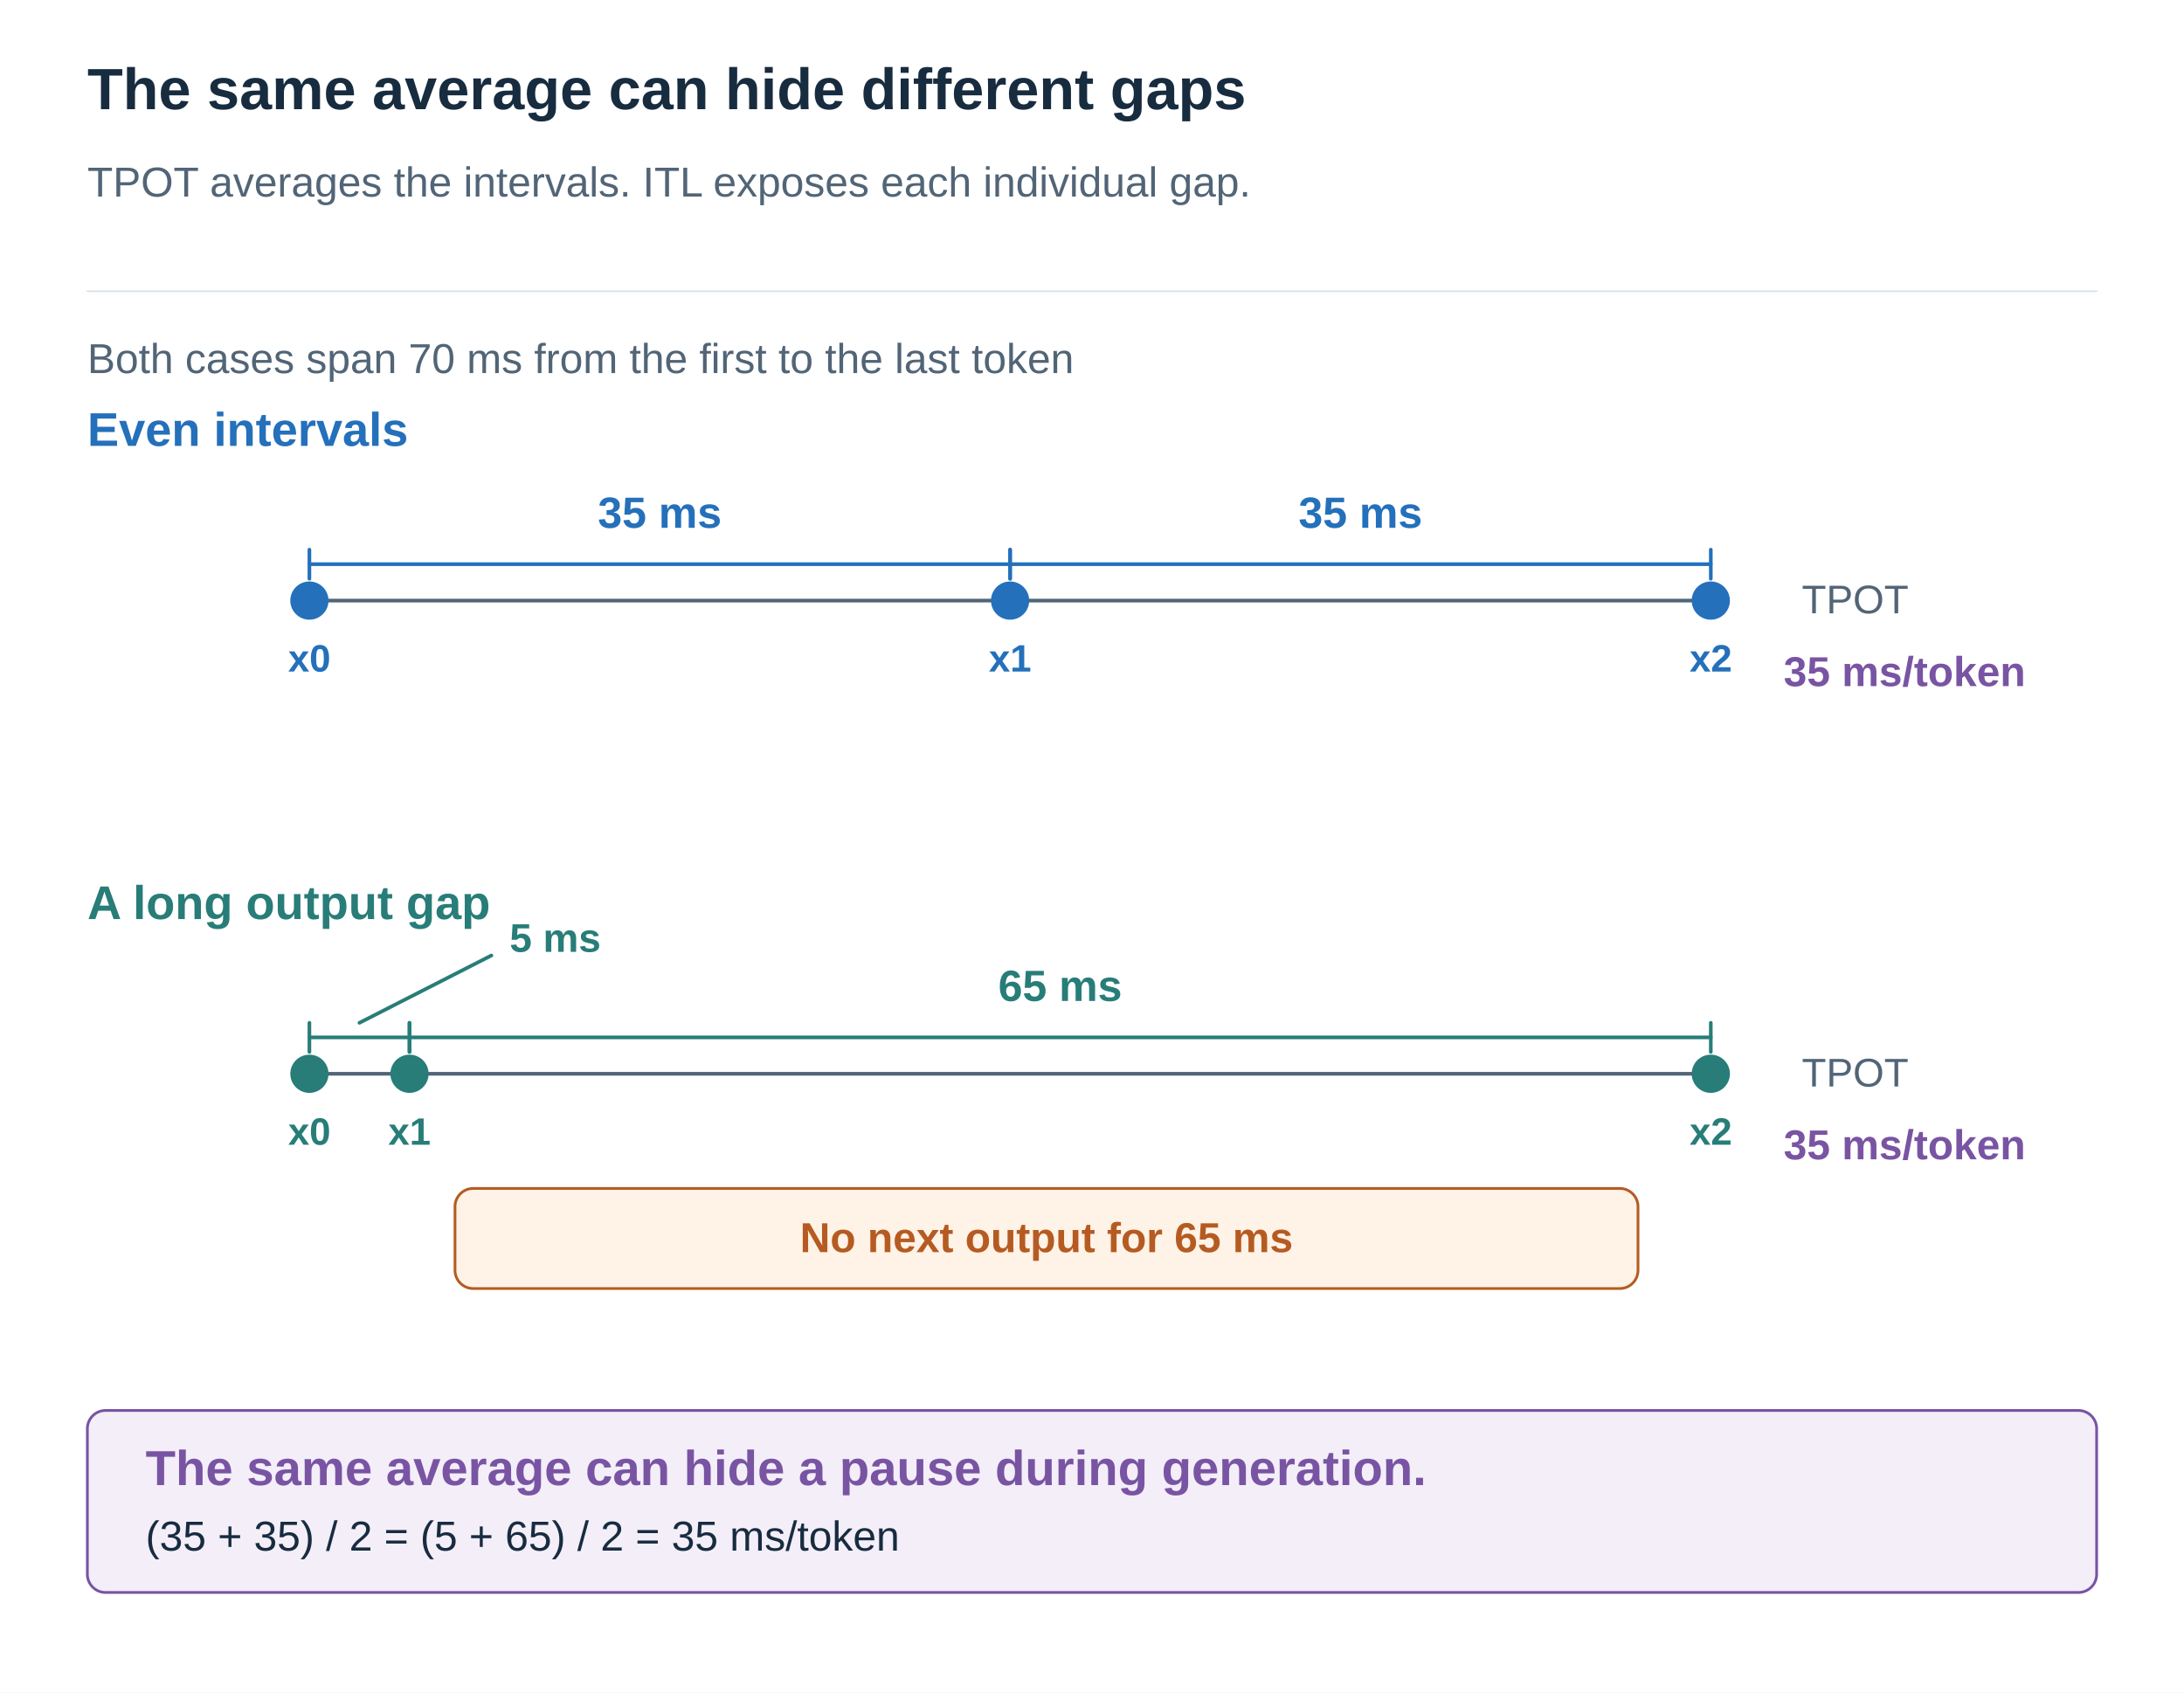
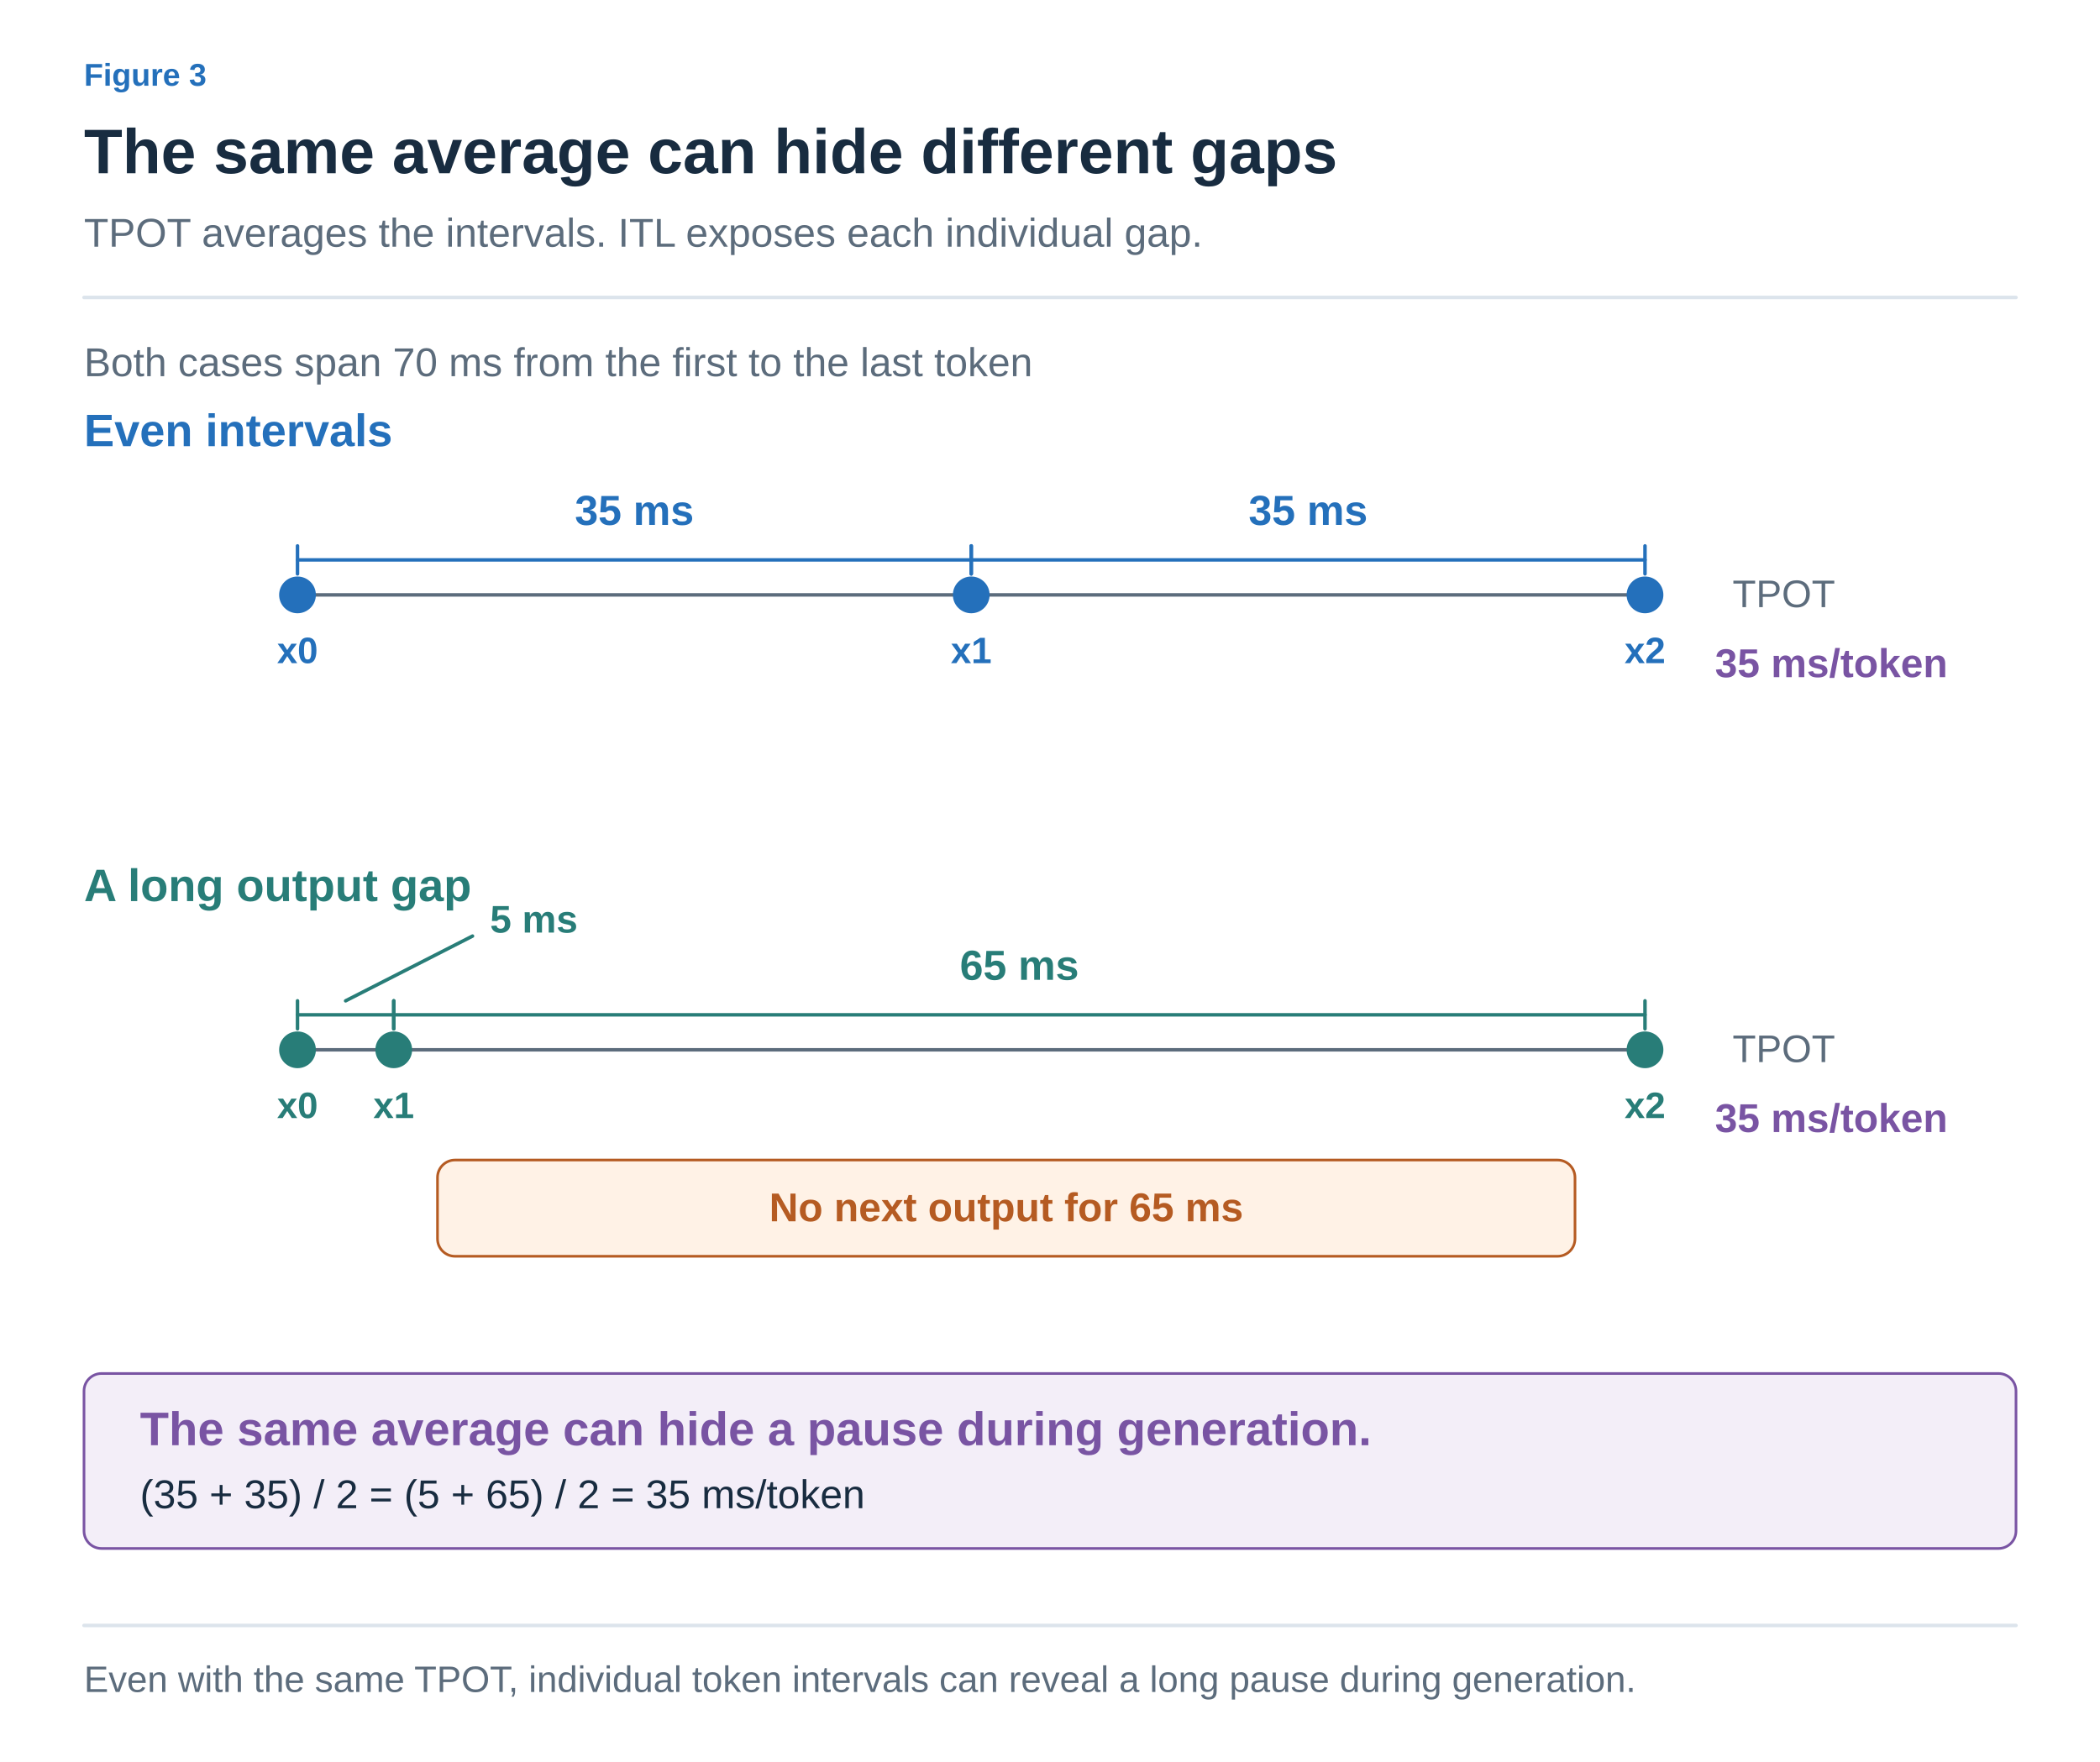
- <svg xmlns="http://www.w3.org/2000/svg" width="1200" height="930" viewBox="0 0 1200 930" role="img" aria-labelledby="title desc">
+ <svg xmlns="http://www.w3.org/2000/svg" width="1200" height="1007" viewBox="0 0 1200 1007" role="img" aria-labelledby="title desc">
  <defs>
-     <marker id="arrow" viewBox="0 0 10 10" refX="9" refY="5" markerWidth="7" markerHeight="7" orient="auto">
-       <path d="M1 1 L9 5 L1 9" fill="none" stroke="#526577" stroke-width="1.6" />
+     <marker id="arrow-ink" viewBox="0 0 10 10" refX="8" refY="5" markerWidth="6" markerHeight="6" orient="auto">
+       <path d="M1 1 L9 5 L1 9" fill="none" stroke="#182C40" stroke-width="1.6" />
+     </marker>
+     <marker id="arrow-muted" viewBox="0 0 10 10" refX="8" refY="5" markerWidth="6" markerHeight="6" orient="auto">
+       <path d="M1 1 L9 5 L1 9" fill="none" stroke="#5C6C7C" stroke-width="1.6" />
+     </marker>
+     <marker id="arrow-line" viewBox="0 0 10 10" refX="8" refY="5" markerWidth="6" markerHeight="6" orient="auto">
+       <path d="M1 1 L9 5 L1 9" fill="none" stroke="#DCE4EC" stroke-width="1.6" />
+     </marker>
+     <marker id="arrow-paper" viewBox="0 0 10 10" refX="8" refY="5" markerWidth="6" markerHeight="6" orient="auto">
+       <path d="M1 1 L9 5 L1 9" fill="none" stroke="#FFFFFF" stroke-width="1.6" />
+     </marker>
+     <marker id="arrow-blue" viewBox="0 0 10 10" refX="8" refY="5" markerWidth="6" markerHeight="6" orient="auto">
+       <path d="M1 1 L9 5 L1 9" fill="none" stroke="#2470BB" stroke-width="1.6" />
+     </marker>
+     <marker id="arrow-teal" viewBox="0 0 10 10" refX="8" refY="5" markerWidth="6" markerHeight="6" orient="auto">
+       <path d="M1 1 L9 5 L1 9" fill="none" stroke="#287D78" stroke-width="1.6" />
+     </marker>
+     <marker id="arrow-orange" viewBox="0 0 10 10" refX="8" refY="5" markerWidth="6" markerHeight="6" orient="auto">
+       <path d="M1 1 L9 5 L1 9" fill="none" stroke="#B55B22" stroke-width="1.6" />
+     </marker>
+     <marker id="arrow-purple" viewBox="0 0 10 10" refX="8" refY="5" markerWidth="6" markerHeight="6" orient="auto">
+       <path d="M1 1 L9 5 L1 9" fill="none" stroke="#7954A3" stroke-width="1.6" />
+     </marker>
+     <marker id="arrow-gray" viewBox="0 0 10 10" refX="8" refY="5" markerWidth="6" markerHeight="6" orient="auto">
+       <path d="M1 1 L9 5 L1 9" fill="none" stroke="#657789" stroke-width="1.6" />
+     </marker>
+     <marker id="arrow-red" viewBox="0 0 10 10" refX="8" refY="5" markerWidth="6" markerHeight="6" orient="auto">
+       <path d="M1 1 L9 5 L1 9" fill="none" stroke="#B34242" stroke-width="1.6" />
+     </marker>
+     <marker id="arrow-indigo" viewBox="0 0 10 10" refX="8" refY="5" markerWidth="6" markerHeight="6" orient="auto">
+       <path d="M1 1 L9 5 L1 9" fill="none" stroke="#4C60A8" stroke-width="1.6" />
+     </marker>
+     <marker id="arrow-slate" viewBox="0 0 10 10" refX="8" refY="5" markerWidth="6" markerHeight="6" orient="auto">
+       <path d="M1 1 L9 5 L1 9" fill="none" stroke="#8191A0" stroke-width="1.6" />
+     </marker>
+     <marker id="arrow-surface" viewBox="0 0 10 10" refX="8" refY="5" markerWidth="6" markerHeight="6" orient="auto">
+       <path d="M1 1 L9 5 L1 9" fill="none" stroke="#F8FAFC" stroke-width="1.6" />
    </marker>
  </defs>
-   <style>text{font-family:Arial,"Apple SD Gothic Neo","Noto Sans KR",sans-serif}path{stroke-linecap:round;stroke-linejoin:round}</style>
-   <rect width="1200" height="930" fill="white" />
-   <text x="48" y="60.0" fill="#182C40" font-size="32" font-weight="700" text-anchor="start">The same average can hide different gaps</text>
-   <text x="48" y="108.0" fill="#526577" font-size="23" font-weight="400" text-anchor="start">TPOT averages the intervals. ITL exposes each individual gap.</text>
-   <path d="M48,160 H1152" stroke="#DCE4EC" />
-   <text x="48" y="205.0" fill="#526577" font-size="23" font-weight="400" text-anchor="start">Both cases span 70 ms from the first to the last token</text>
-   <text x="48" y="245.0" fill="#2470BB" font-size="26" font-weight="700" text-anchor="start">Even intervals</text>
-   <path d="M170,330 L940,330" stroke="#526577" stroke-width="2" fill="none" />
-   <circle cx="170" cy="330" r="9" fill="#2470BB" stroke="#2470BB" stroke-width="3" />
-   <text x="170" y="369.0" fill="#2470BB" font-size="21" font-weight="700" text-anchor="middle">x0</text>
-   <circle cx="555" cy="330" r="9" fill="#2470BB" stroke="#2470BB" stroke-width="3" />
-   <text x="555" y="369.0" fill="#2470BB" font-size="21" font-weight="700" text-anchor="middle">x1</text>
-   <circle cx="940" cy="330" r="9" fill="#2470BB" stroke="#2470BB" stroke-width="3" />
-   <text x="940" y="369.0" fill="#2470BB" font-size="21" font-weight="700" text-anchor="middle">x2</text>
-   <path d="M170,310 L555,310" stroke="#2470BB" stroke-width="2" fill="none" />
-   <path d="M170,302 L170,318" stroke="#2470BB" stroke-width="2" fill="none" />
-   <path d="M555,302 L555,318" stroke="#2470BB" stroke-width="2" fill="none" />
-   <text x="362.5" y="290.0" fill="#2470BB" font-size="24" font-weight="700" text-anchor="middle">35 ms</text>
-   <path d="M555,310 L940,310" stroke="#2470BB" stroke-width="2" fill="none" />
-   <path d="M555,302 L555,318" stroke="#2470BB" stroke-width="2" fill="none" />
-   <path d="M940,302 L940,318" stroke="#2470BB" stroke-width="2" fill="none" />
-   <text x="747.5" y="290.0" fill="#2470BB" font-size="24" font-weight="700" text-anchor="middle">35 ms</text>
-   <text x="990" y="337.0" fill="#526577" font-size="22" font-weight="400" text-anchor="start">TPOT</text>
-   <text x="980" y="377.0" fill="#7954A3" font-size="23" font-weight="700" text-anchor="start">35 ms/token</text>
-   <text x="48" y="505.0" fill="#287D78" font-size="26" font-weight="700" text-anchor="start">A long output gap</text>
-   <path d="M170,590 L940,590" stroke="#526577" stroke-width="2" fill="none" />
-   <circle cx="170" cy="590" r="9" fill="#287D78" stroke="#287D78" stroke-width="3" />
-   <text x="170" y="629.0" fill="#287D78" font-size="21" font-weight="700" text-anchor="middle">x0</text>
-   <circle cx="225" cy="590" r="9" fill="#287D78" stroke="#287D78" stroke-width="3" />
-   <text x="225" y="629.0" fill="#287D78" font-size="21" font-weight="700" text-anchor="middle">x1</text>
-   <circle cx="940" cy="590" r="9" fill="#287D78" stroke="#287D78" stroke-width="3" />
-   <text x="940" y="629.0" fill="#287D78" font-size="21" font-weight="700" text-anchor="middle">x2</text>
-   <path d="M170,570 L225,570" stroke="#287D78" stroke-width="2" fill="none" />
-   <path d="M170,562 L170,578" stroke="#287D78" stroke-width="2" fill="none" />
-   <path d="M225,562 L225,578" stroke="#287D78" stroke-width="2" fill="none" />
-   <text x="197.5" y="550.0" fill="#287D78" font-size="24" font-weight="700" text-anchor="middle" />
-   <path d="M197.5,562 L270,525" stroke="#287D78" stroke-width="2" fill="none" />
-   <text x="280" y="523.0" fill="#287D78" font-size="22" font-weight="700" text-anchor="start">5 ms</text>
-   <path d="M225,570 L940,570" stroke="#287D78" stroke-width="2" fill="none" />
-   <path d="M225,562 L225,578" stroke="#287D78" stroke-width="2" fill="none" />
-   <path d="M940,562 L940,578" stroke="#287D78" stroke-width="2" fill="none" />
-   <text x="582.5" y="550.0" fill="#287D78" font-size="24" font-weight="700" text-anchor="middle">65 ms</text>
-   <text x="990" y="597.0" fill="#526577" font-size="22" font-weight="400" text-anchor="start">TPOT</text>
-   <text x="980" y="637.0" fill="#7954A3" font-size="23" font-weight="700" text-anchor="start">35 ms/token</text>
-   <rect x="250" y="653" width="650" height="55" rx="10" fill="#FFF2E6" stroke="#B55B22" stroke-width="1.5" />
-   <text x="575" y="688.0" fill="#B55B22" font-size="23" font-weight="700" text-anchor="middle">No next output for 65 ms</text>
-   <rect x="48" y="775" width="1104" height="100" rx="10" fill="#F3EEF8" stroke="#7954A3" stroke-width="1.5" />
-   <text x="80" y="816.0" fill="#7954A3" font-size="27" font-weight="700" text-anchor="start">The same average can hide a pause during generation.</text>
-   <text x="80" y="852.0" fill="#182C40" font-size="23" font-weight="400" text-anchor="start">(35 + 35) / 2 = (5 + 65) / 2 = 35 ms/token</text>
+   <style>text{font-family:Arial,"Apple SD Gothic Neo","Noto Sans KR",sans-serif}text[font-family]{font-family:Menlo,Consolas,monospace}path{stroke-linecap:round;stroke-linejoin:round}</style>
+   <rect width="100%" height="100%" fill="white" />
+   <text x="48" y="49" fill="#2470BB" font-size="18" font-weight="600" text-anchor="start" data-max-width="1104">Figure 3</text>
+   <text x="48" y="99" fill="#182C40" font-size="36" font-weight="700" text-anchor="start" data-max-width="1104">The same average can hide different gaps</text>
+   <text x="48" y="141" fill="#5C6C7C" font-size="23" font-weight="400" text-anchor="start" data-max-width="1104">TPOT averages the intervals. ITL exposes each individual gap.</text>
+   <path d="M48,170 H1152" stroke="#DCE4EC" stroke-width="2" />
+   <g transform="translate(48 206) scale(1)" data-panel="1">
+     <g transform="translate(-48 -196)">
+       <text x="48" y="205" fill="#5C6C7C" font-size="23" font-weight="400" text-anchor="start">Both cases span 70 ms from the first to the last token</text>
+       <text x="48" y="245" fill="#2470BB" font-size="26" font-weight="700" text-anchor="start">Even intervals</text>
+       <path d="M170,330 L940,330" stroke="#5C6C7C" stroke-width="2" fill="none" />
+       <circle cx="170" cy="330" r="9" fill="#2470BB" stroke="#2470BB" stroke-width="3" />
+       <text x="170" y="369" fill="#2470BB" font-size="21" font-weight="700" text-anchor="middle">x0</text>
+       <circle cx="555" cy="330" r="9" fill="#2470BB" stroke="#2470BB" stroke-width="3" />
+       <text x="555" y="369" fill="#2470BB" font-size="21" font-weight="700" text-anchor="middle">x1</text>
+       <circle cx="940" cy="330" r="9" fill="#2470BB" stroke="#2470BB" stroke-width="3" />
+       <text x="940" y="369" fill="#2470BB" font-size="21" font-weight="700" text-anchor="middle">x2</text>
+       <path d="M170,310 L555,310" stroke="#2470BB" stroke-width="2" fill="none" />
+       <path d="M170,302 L170,318" stroke="#2470BB" stroke-width="2" fill="none" />
+       <path d="M555,302 L555,318" stroke="#2470BB" stroke-width="2" fill="none" />
+       <text x="362.5" y="290" fill="#2470BB" font-size="24" font-weight="700" text-anchor="middle">35 ms</text>
+       <path d="M555,310 L940,310" stroke="#2470BB" stroke-width="2" fill="none" />
+       <path d="M555,302 L555,318" stroke="#2470BB" stroke-width="2" fill="none" />
+       <path d="M940,302 L940,318" stroke="#2470BB" stroke-width="2" fill="none" />
+       <text x="747.5" y="290" fill="#2470BB" font-size="24" font-weight="700" text-anchor="middle">35 ms</text>
+       <text x="990" y="337" fill="#5C6C7C" font-size="22" font-weight="400" text-anchor="start">TPOT</text>
+       <text x="980" y="377" fill="#7954A3" font-size="23" font-weight="700" text-anchor="start">35 ms/token</text>
+       <text x="48" y="505" fill="#287D78" font-size="26" font-weight="700" text-anchor="start">A long output gap</text>
+       <path d="M170,590 L940,590" stroke="#5C6C7C" stroke-width="2" fill="none" />
+       <circle cx="170" cy="590" r="9" fill="#287D78" stroke="#287D78" stroke-width="3" />
+       <text x="170" y="629" fill="#287D78" font-size="21" font-weight="700" text-anchor="middle">x0</text>
+       <circle cx="225" cy="590" r="9" fill="#287D78" stroke="#287D78" stroke-width="3" />
+       <text x="225" y="629" fill="#287D78" font-size="21" font-weight="700" text-anchor="middle">x1</text>
+       <circle cx="940" cy="590" r="9" fill="#287D78" stroke="#287D78" stroke-width="3" />
+       <text x="940" y="629" fill="#287D78" font-size="21" font-weight="700" text-anchor="middle">x2</text>
+       <path d="M170,570 L225,570" stroke="#287D78" stroke-width="2" fill="none" />
+       <path d="M170,562 L170,578" stroke="#287D78" stroke-width="2" fill="none" />
+       <path d="M225,562 L225,578" stroke="#287D78" stroke-width="2" fill="none" />
+       <text x="197.5" y="550" fill="#287D78" font-size="24" font-weight="700" text-anchor="middle" />
+       <path d="M197.5,562 L270,525" stroke="#287D78" stroke-width="2" fill="none" />
+       <text x="280" y="523" fill="#287D78" font-size="22" font-weight="700" text-anchor="start">5 ms</text>
+       <path d="M225,570 L940,570" stroke="#287D78" stroke-width="2" fill="none" />
+       <path d="M225,562 L225,578" stroke="#287D78" stroke-width="2" fill="none" />
+       <path d="M940,562 L940,578" stroke="#287D78" stroke-width="2" fill="none" />
+       <text x="582.5" y="550" fill="#287D78" font-size="24" font-weight="700" text-anchor="middle">65 ms</text>
+       <text x="990" y="597" fill="#5C6C7C" font-size="22" font-weight="400" text-anchor="start">TPOT</text>
+       <text x="980" y="637" fill="#7954A3" font-size="23" font-weight="700" text-anchor="start">35 ms/token</text>
+       <rect x="250" y="653" width="650" height="55" rx="10" fill="#FFF2E6" stroke="#B55B22" stroke-width="1.5" />
+       <text x="575" y="688" fill="#B55B22" font-size="23" font-weight="700" text-anchor="middle">No next output for 65 ms</text>
+       <rect x="48" y="775" width="1104" height="100" rx="10" fill="#F3EEF8" stroke="#7954A3" stroke-width="1.5" />
+       <text x="80" y="816" fill="#7954A3" font-size="27" font-weight="700" text-anchor="start">The same average can hide a pause during generation.</text>
+       <text x="80" y="852" fill="#182C40" font-size="23" font-weight="400" text-anchor="start">(35 + 35) / 2 = (5 + 65) / 2 = 35 ms/token</text>
+     </g>
+   </g>
+   <path d="M48,929 H1152" stroke="#DCE4EC" stroke-width="2" />
+   <text x="48" y="967" fill="#5C6C7C" font-size="21" font-weight="400" text-anchor="start" data-max-width="1104">Even with the same TPOT, individual token intervals can reveal a long pause during generation.</text>
</svg>
